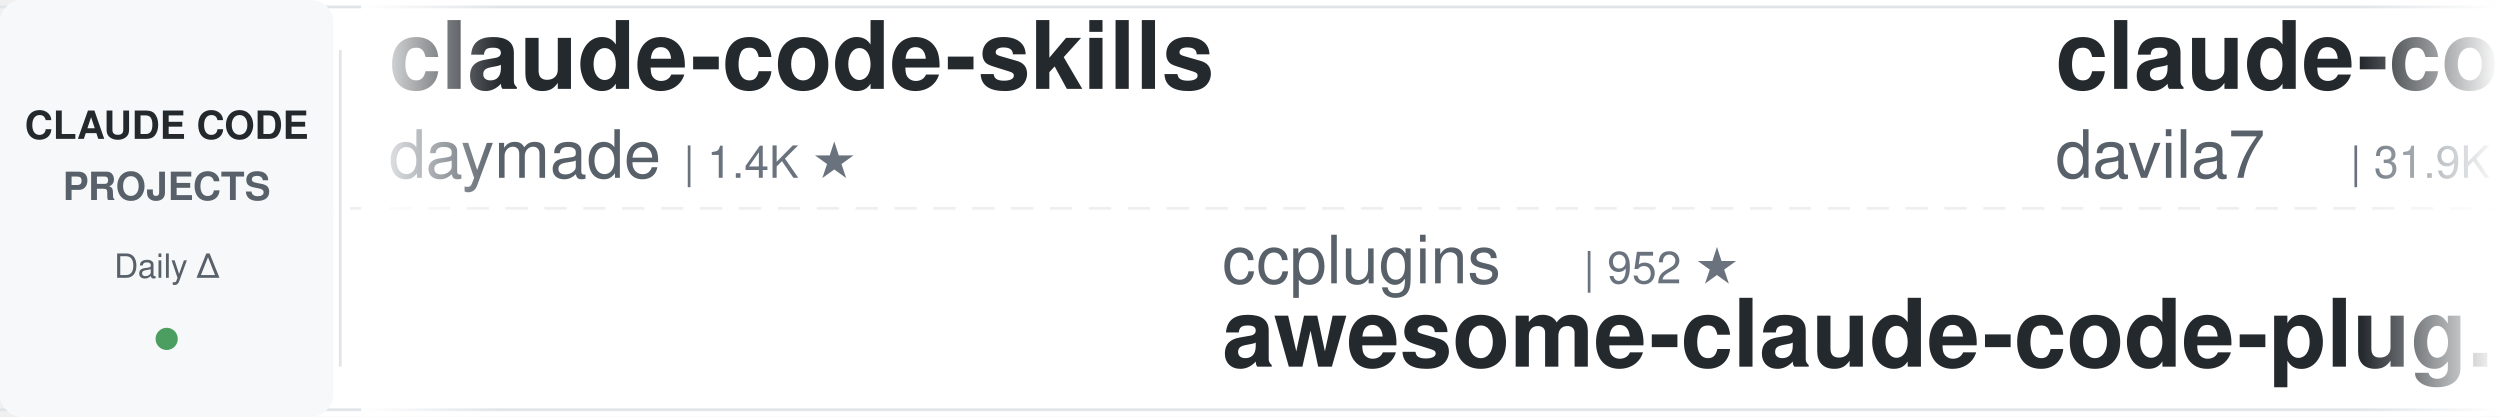
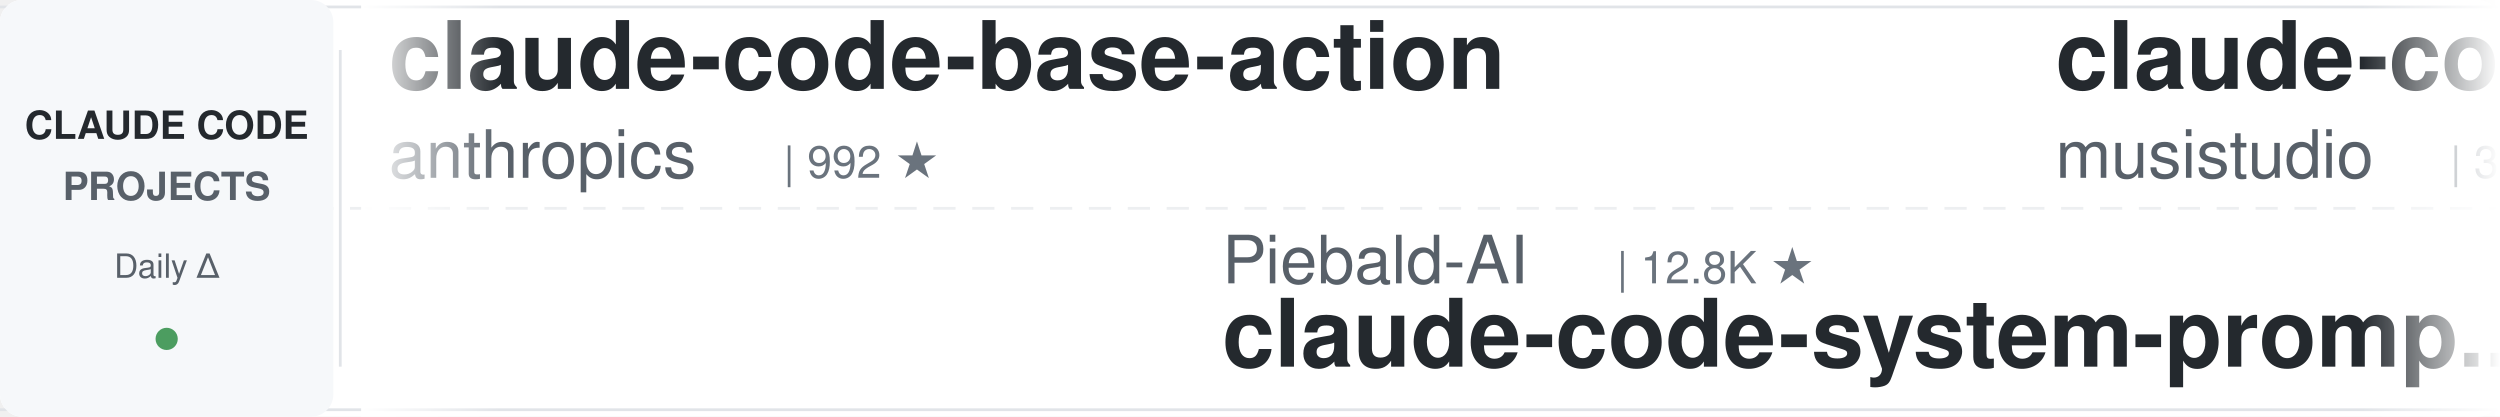
<svg xmlns="http://www.w3.org/2000/svg" width="900" height="150">
  <defs>
    <linearGradient id="leftFade" x1="0%" y1="0%" x2="100%" y2="0%">
      <stop offset="0%" style="stop-color:#ffffff;stop-opacity:1" />
      <stop offset="100%" style="stop-color:#ffffff;stop-opacity:0" />
    </linearGradient>
    <linearGradient id="rightFade" x1="0%" y1="0%" x2="100%" y2="0%">
      <stop offset="0%" style="stop-color:#ffffff;stop-opacity:0" />
      <stop offset="100%" style="stop-color:#ffffff;stop-opacity:1" />
    </linearGradient>
  </defs>
  <rect width="900" height="150" fill="#ffffff" rx="8" />
  <rect x="0" y="2" width="900" height="1" fill="#e1e4e8" />
  <rect x="0" y="147" width="900" height="1" fill="#e1e4e8" />
  <line x1="0" y1="75" x2="900" y2="75" stroke="#e1e4e8" stroke-width="1" stroke-dasharray="8 6" opacity="0.6" />
  <rect x="0" y="0" width="120" height="150" fill="#f6f8fa" rx="8" />
  <text x="60" y="50" font-family="-apple-system, BlinkMacSystemFont, 'Segoe UI', Helvetica, Arial, sans-serif" font-size="14" font-weight="600" fill="#24292e" text-anchor="middle">CLAUDE CODE</text>
  <text x="60" y="72" font-family="-apple-system, BlinkMacSystemFont, 'Segoe UI', Helvetica, Arial, sans-serif" font-size="14" font-weight="600" fill="#586069" text-anchor="middle">PROJECTS</text>
  <text x="60" y="100" font-family="-apple-system, BlinkMacSystemFont, 'Segoe UI', Helvetica, Arial, sans-serif" font-size="12" font-weight="500" fill="#586069" text-anchor="middle">Daily Δ</text>
  <circle cx="60" cy="122" r="4" fill="#22863a" opacity="0.8" />
  <rect x="122" y="18" width="1" height="114" fill="#e1e4e8" />
  <clipPath id="tickerClip">
    <rect x="130" y="0" width="770" height="150" />
  </clipPath>
  <g clip-path="url(#tickerClip)">
    <g id="tickerItems">
      <animateTransform attributeName="transform" attributeType="XML" type="translate" from="0 0" to="-3000 0" dur="54s" repeatCount="indefinite" />
      <g transform="translate(0, 0)">
-         <text x="140" y="32" font-family="-apple-system, BlinkMacSystemFont, 'Segoe UI', Helvetica, Arial, sans-serif" font-size="34" font-weight="600" fill="#24292e">claude-code-skills</text>
-         <text x="140" y="64" font-family="-apple-system, BlinkMacSystemFont, 'Segoe UI', Helvetica, Arial, sans-serif" font-size="24" font-weight="400" fill="#586069">daymade</text>
-         <text x="246" y="64" font-family="-apple-system, BlinkMacSystemFont, 'Segoe UI', Helvetica, Arial, sans-serif" font-size="16" font-weight="500" fill="#6a737d">| 1.4K ★</text>
+         <text x="140" y="32" font-family="-apple-system, BlinkMacSystemFont, 'Segoe UI', Helvetica, Arial, sans-serif" font-size="34" font-weight="600" fill="#24292e">claude-code-base-action</text>
+         <text x="140" y="64" font-family="-apple-system, BlinkMacSystemFont, 'Segoe UI', Helvetica, Arial, sans-serif" font-size="24" font-weight="400" fill="#586069">anthropics</text>
+         <text x="282" y="64" font-family="-apple-system, BlinkMacSystemFont, 'Segoe UI', Helvetica, Arial, sans-serif" font-size="16" font-weight="500" fill="#6a737d">| 992 ★</text>
      </g>
      <g transform="translate(300, 0)">
-         <text x="140" y="102" font-family="-apple-system, BlinkMacSystemFont, 'Segoe UI', Helvetica, Arial, sans-serif" font-size="24" font-weight="400" fill="#586069">ccplugins</text>
-         <text x="270" y="102" font-family="-apple-system, BlinkMacSystemFont, 'Segoe UI', Helvetica, Arial, sans-serif" font-size="16" font-weight="500" fill="#6a737d">| 952 ★</text>
-         <text x="140" y="132" font-family="-apple-system, BlinkMacSystemFont, 'Segoe UI', Helvetica, Arial, sans-serif" font-size="34" font-weight="600" fill="#24292e">awesome-claude-code-plug...</text>
+         <text x="140" y="102" font-family="-apple-system, BlinkMacSystemFont, 'Segoe UI', Helvetica, Arial, sans-serif" font-size="24" font-weight="400" fill="#586069">Piebald-AI</text>
+         <text x="282" y="102" font-family="-apple-system, BlinkMacSystemFont, 'Segoe UI', Helvetica, Arial, sans-serif" font-size="16" font-weight="500" fill="#6a737d">| 12.8K ★</text>
+         <text x="140" y="132" font-family="-apple-system, BlinkMacSystemFont, 'Segoe UI', Helvetica, Arial, sans-serif" font-size="34" font-weight="600" fill="#24292e">claude-code-system-promp...</text>
      </g>
      <g transform="translate(600, 0)">
-         <text x="140" y="32" font-family="-apple-system, BlinkMacSystemFont, 'Segoe UI', Helvetica, Arial, sans-serif" font-size="34" font-weight="600" fill="#24292e">claude-code-templates</text>
-         <text x="140" y="64" font-family="-apple-system, BlinkMacSystemFont, 'Segoe UI', Helvetica, Arial, sans-serif" font-size="24" font-weight="400" fill="#586069">davila7</text>
-         <text x="246" y="64" font-family="-apple-system, BlinkMacSystemFont, 'Segoe UI', Helvetica, Arial, sans-serif" font-size="16" font-weight="500" fill="#6a737d">| 31.9K ★</text>
+         <text x="140" y="32" font-family="-apple-system, BlinkMacSystemFont, 'Segoe UI', Helvetica, Arial, sans-serif" font-size="34" font-weight="600" fill="#24292e">claude-code-router</text>
+         <text x="140" y="64" font-family="-apple-system, BlinkMacSystemFont, 'Segoe UI', Helvetica, Arial, sans-serif" font-size="24" font-weight="400" fill="#586069">musistudio</text>
+         <text x="282" y="64" font-family="-apple-system, BlinkMacSystemFont, 'Segoe UI', Helvetica, Arial, sans-serif" font-size="16" font-weight="500" fill="#6a737d">| 37.4K ★</text>
      </g>
      <g transform="translate(900, 0)">
-         <text x="140" y="102" font-family="-apple-system, BlinkMacSystemFont, 'Segoe UI', Helvetica, Arial, sans-serif" font-size="24" font-weight="400" fill="#586069">Chachamaru127</text>
-         <text x="318" y="102" font-family="-apple-system, BlinkMacSystemFont, 'Segoe UI', Helvetica, Arial, sans-serif" font-size="16" font-weight="500" fill="#6a737d">| 3.1K ★</text>
-         <text x="140" y="132" font-family="-apple-system, BlinkMacSystemFont, 'Segoe UI', Helvetica, Arial, sans-serif" font-size="34" font-weight="600" fill="#24292e">claude-code-harness</text>
+         <text x="140" y="102" font-family="-apple-system, BlinkMacSystemFont, 'Segoe UI', Helvetica, Arial, sans-serif" font-size="24" font-weight="400" fill="#586069">davila7</text>
+         <text x="246" y="102" font-family="-apple-system, BlinkMacSystemFont, 'Segoe UI', Helvetica, Arial, sans-serif" font-size="16" font-weight="500" fill="#6a737d">| 31.9K ★</text>
+         <text x="140" y="132" font-family="-apple-system, BlinkMacSystemFont, 'Segoe UI', Helvetica, Arial, sans-serif" font-size="34" font-weight="600" fill="#24292e">claude-code-templates</text>
      </g>
      <g transform="translate(1200, 0)">
-         <text x="140" y="32" font-family="-apple-system, BlinkMacSystemFont, 'Segoe UI', Helvetica, Arial, sans-serif" font-size="34" font-weight="600" fill="#24292e">claude-code-telegram</text>
-         <text x="140" y="64" font-family="-apple-system, BlinkMacSystemFont, 'Segoe UI', Helvetica, Arial, sans-serif" font-size="24" font-weight="400" fill="#586069">overwirehq</text>
-         <text x="282" y="64" font-family="-apple-system, BlinkMacSystemFont, 'Segoe UI', Helvetica, Arial, sans-serif" font-size="16" font-weight="500" fill="#6a737d">| 2.8K ★</text>
+         <text x="140" y="32" font-family="-apple-system, BlinkMacSystemFont, 'Segoe UI', Helvetica, Arial, sans-serif" font-size="34" font-weight="600" fill="#24292e">Open-ClaudeCode</text>
+         <text x="140" y="64" font-family="-apple-system, BlinkMacSystemFont, 'Segoe UI', Helvetica, Arial, sans-serif" font-size="24" font-weight="400" fill="#586069">LING71671</text>
+         <text x="270" y="64" font-family="-apple-system, BlinkMacSystemFont, 'Segoe UI', Helvetica, Arial, sans-serif" font-size="16" font-weight="500" fill="#6a737d">| 958 ★</text>
      </g>
      <g transform="translate(1500, 0)">
-         <text x="140" y="102" font-family="-apple-system, BlinkMacSystemFont, 'Segoe UI', Helvetica, Arial, sans-serif" font-size="24" font-weight="400" fill="#586069">shanraisshan</text>
-         <text x="306" y="102" font-family="-apple-system, BlinkMacSystemFont, 'Segoe UI', Helvetica, Arial, sans-serif" font-size="16" font-weight="500" fill="#6a737d">| 66.4K ★</text>
-         <text x="140" y="132" font-family="-apple-system, BlinkMacSystemFont, 'Segoe UI', Helvetica, Arial, sans-serif" font-size="34" font-weight="600" fill="#24292e">claude-code-best-practic...</text>
+         <text x="140" y="102" font-family="-apple-system, BlinkMacSystemFont, 'Segoe UI', Helvetica, Arial, sans-serif" font-size="24" font-weight="400" fill="#586069">asgeirtj</text>
+         <text x="258" y="102" font-family="-apple-system, BlinkMacSystemFont, 'Segoe UI', Helvetica, Arial, sans-serif" font-size="16" font-weight="500" fill="#6a737d">| 68.4K ★</text>
+         <text x="140" y="132" font-family="-apple-system, BlinkMacSystemFont, 'Segoe UI', Helvetica, Arial, sans-serif" font-size="34" font-weight="600" fill="#24292e">system_prompts_leaks</text>
      </g>
      <g transform="translate(1800, 0)">
-         <text x="140" y="32" font-family="-apple-system, BlinkMacSystemFont, 'Segoe UI', Helvetica, Arial, sans-serif" font-size="34" font-weight="600" fill="#24292e">claude-code-settings</text>
-         <text x="140" y="64" font-family="-apple-system, BlinkMacSystemFont, 'Segoe UI', Helvetica, Arial, sans-serif" font-size="24" font-weight="400" fill="#586069">feiskyer</text>
-         <text x="258" y="64" font-family="-apple-system, BlinkMacSystemFont, 'Segoe UI', Helvetica, Arial, sans-serif" font-size="16" font-weight="500" fill="#6a737d">| 1.7K ★</text>
+         <text x="140" y="32" font-family="-apple-system, BlinkMacSystemFont, 'Segoe UI', Helvetica, Arial, sans-serif" font-size="34" font-weight="600" fill="#24292e">everything-claude-code</text>
+         <text x="140" y="64" font-family="-apple-system, BlinkMacSystemFont, 'Segoe UI', Helvetica, Arial, sans-serif" font-size="24" font-weight="400" fill="#586069">WorldFlowAI</text>
+         <text x="294" y="64" font-family="-apple-system, BlinkMacSystemFont, 'Segoe UI', Helvetica, Arial, sans-serif" font-size="16" font-weight="500" fill="#6a737d">| 3.6K ★</text>
      </g>
      <g transform="translate(2100, 0)">
-         <text x="140" y="102" font-family="-apple-system, BlinkMacSystemFont, 'Segoe UI', Helvetica, Arial, sans-serif" font-size="24" font-weight="400" fill="#586069">anthropics</text>
-         <text x="282" y="102" font-family="-apple-system, BlinkMacSystemFont, 'Segoe UI', Helvetica, Arial, sans-serif" font-size="16" font-weight="500" fill="#6a737d">| 9.0K ★</text>
-         <text x="140" y="132" font-family="-apple-system, BlinkMacSystemFont, 'Segoe UI', Helvetica, Arial, sans-serif" font-size="34" font-weight="600" fill="#24292e">claude-code-action</text>
+         <text x="140" y="102" font-family="-apple-system, BlinkMacSystemFont, 'Segoe UI', Helvetica, Arial, sans-serif" font-size="24" font-weight="400" fill="#586069">feiskyer</text>
+         <text x="258" y="102" font-family="-apple-system, BlinkMacSystemFont, 'Segoe UI', Helvetica, Arial, sans-serif" font-size="16" font-weight="500" fill="#6a737d">| 1.7K ★</text>
+         <text x="140" y="132" font-family="-apple-system, BlinkMacSystemFont, 'Segoe UI', Helvetica, Arial, sans-serif" font-size="34" font-weight="600" fill="#24292e">claude-code-settings</text>
      </g>
      <g transform="translate(2400, 0)">
-         <text x="140" y="32" font-family="-apple-system, BlinkMacSystemFont, 'Segoe UI', Helvetica, Arial, sans-serif" font-size="34" font-weight="600" fill="#24292e">Claude-Code-Game-Studios</text>
-         <text x="140" y="64" font-family="-apple-system, BlinkMacSystemFont, 'Segoe UI', Helvetica, Arial, sans-serif" font-size="24" font-weight="400" fill="#586069">Donchitos</text>
-         <text x="270" y="64" font-family="-apple-system, BlinkMacSystemFont, 'Segoe UI', Helvetica, Arial, sans-serif" font-size="16" font-weight="500" fill="#6a737d">| 25.5K ★</text>
+         <text x="140" y="32" font-family="-apple-system, BlinkMacSystemFont, 'Segoe UI', Helvetica, Arial, sans-serif" font-size="34" font-weight="600" fill="#24292e">claude-code-action</text>
+         <text x="140" y="64" font-family="-apple-system, BlinkMacSystemFont, 'Segoe UI', Helvetica, Arial, sans-serif" font-size="24" font-weight="400" fill="#586069">anthropics</text>
+         <text x="282" y="64" font-family="-apple-system, BlinkMacSystemFont, 'Segoe UI', Helvetica, Arial, sans-serif" font-size="16" font-weight="500" fill="#6a737d">| 9.1K ★</text>
      </g>
      <g transform="translate(2700, 0)">
-         <text x="140" y="102" font-family="-apple-system, BlinkMacSystemFont, 'Segoe UI', Helvetica, Arial, sans-serif" font-size="24" font-weight="400" fill="#586069">VILA-Lab</text>
-         <text x="258" y="102" font-family="-apple-system, BlinkMacSystemFont, 'Segoe UI', Helvetica, Arial, sans-serif" font-size="16" font-weight="500" fill="#6a737d">| 2.1K ★</text>
-         <text x="140" y="132" font-family="-apple-system, BlinkMacSystemFont, 'Segoe UI', Helvetica, Arial, sans-serif" font-size="34" font-weight="600" fill="#24292e">Dive-into-Claude-Code</text>
+         <text x="140" y="102" font-family="-apple-system, BlinkMacSystemFont, 'Segoe UI', Helvetica, Arial, sans-serif" font-size="24" font-weight="400" fill="#586069">techjarves</text>
+         <text x="282" y="102" font-family="-apple-system, BlinkMacSystemFont, 'Segoe UI', Helvetica, Arial, sans-serif" font-size="16" font-weight="500" fill="#6a737d">| 1.5K ★</text>
+         <text x="140" y="132" font-family="-apple-system, BlinkMacSystemFont, 'Segoe UI', Helvetica, Arial, sans-serif" font-size="34" font-weight="600" fill="#24292e">ClaudeCode-Portable</text>
      </g>
      <g transform="translate(3000, 0)">
-         <text x="140" y="32" font-family="-apple-system, BlinkMacSystemFont, 'Segoe UI', Helvetica, Arial, sans-serif" font-size="34" font-weight="600" fill="#24292e">claude-code-skills</text>
-         <text x="140" y="64" font-family="-apple-system, BlinkMacSystemFont, 'Segoe UI', Helvetica, Arial, sans-serif" font-size="24" font-weight="400" fill="#586069">daymade</text>
-         <text x="246" y="64" font-family="-apple-system, BlinkMacSystemFont, 'Segoe UI', Helvetica, Arial, sans-serif" font-size="16" font-weight="500" fill="#6a737d">| 1.4K ★</text>
+         <text x="140" y="32" font-family="-apple-system, BlinkMacSystemFont, 'Segoe UI', Helvetica, Arial, sans-serif" font-size="34" font-weight="600" fill="#24292e">claude-code-base-action</text>
+         <text x="140" y="64" font-family="-apple-system, BlinkMacSystemFont, 'Segoe UI', Helvetica, Arial, sans-serif" font-size="24" font-weight="400" fill="#586069">anthropics</text>
+         <text x="282" y="64" font-family="-apple-system, BlinkMacSystemFont, 'Segoe UI', Helvetica, Arial, sans-serif" font-size="16" font-weight="500" fill="#6a737d">| 992 ★</text>
      </g>
      <g transform="translate(3300, 0)">
-         <text x="140" y="102" font-family="-apple-system, BlinkMacSystemFont, 'Segoe UI', Helvetica, Arial, sans-serif" font-size="24" font-weight="400" fill="#586069">ccplugins</text>
-         <text x="270" y="102" font-family="-apple-system, BlinkMacSystemFont, 'Segoe UI', Helvetica, Arial, sans-serif" font-size="16" font-weight="500" fill="#6a737d">| 952 ★</text>
-         <text x="140" y="132" font-family="-apple-system, BlinkMacSystemFont, 'Segoe UI', Helvetica, Arial, sans-serif" font-size="34" font-weight="600" fill="#24292e">awesome-claude-code-plug...</text>
+         <text x="140" y="102" font-family="-apple-system, BlinkMacSystemFont, 'Segoe UI', Helvetica, Arial, sans-serif" font-size="24" font-weight="400" fill="#586069">Piebald-AI</text>
+         <text x="282" y="102" font-family="-apple-system, BlinkMacSystemFont, 'Segoe UI', Helvetica, Arial, sans-serif" font-size="16" font-weight="500" fill="#6a737d">| 12.8K ★</text>
+         <text x="140" y="132" font-family="-apple-system, BlinkMacSystemFont, 'Segoe UI', Helvetica, Arial, sans-serif" font-size="34" font-weight="600" fill="#24292e">claude-code-system-promp...</text>
      </g>
      <g transform="translate(3600, 0)">
-         <text x="140" y="32" font-family="-apple-system, BlinkMacSystemFont, 'Segoe UI', Helvetica, Arial, sans-serif" font-size="34" font-weight="600" fill="#24292e">claude-code-templates</text>
-         <text x="140" y="64" font-family="-apple-system, BlinkMacSystemFont, 'Segoe UI', Helvetica, Arial, sans-serif" font-size="24" font-weight="400" fill="#586069">davila7</text>
-         <text x="246" y="64" font-family="-apple-system, BlinkMacSystemFont, 'Segoe UI', Helvetica, Arial, sans-serif" font-size="16" font-weight="500" fill="#6a737d">| 31.9K ★</text>
+         <text x="140" y="32" font-family="-apple-system, BlinkMacSystemFont, 'Segoe UI', Helvetica, Arial, sans-serif" font-size="34" font-weight="600" fill="#24292e">claude-code-router</text>
+         <text x="140" y="64" font-family="-apple-system, BlinkMacSystemFont, 'Segoe UI', Helvetica, Arial, sans-serif" font-size="24" font-weight="400" fill="#586069">musistudio</text>
+         <text x="282" y="64" font-family="-apple-system, BlinkMacSystemFont, 'Segoe UI', Helvetica, Arial, sans-serif" font-size="16" font-weight="500" fill="#6a737d">| 37.4K ★</text>
      </g>
      <g transform="translate(3900, 0)">
-         <text x="140" y="102" font-family="-apple-system, BlinkMacSystemFont, 'Segoe UI', Helvetica, Arial, sans-serif" font-size="24" font-weight="400" fill="#586069">Chachamaru127</text>
-         <text x="318" y="102" font-family="-apple-system, BlinkMacSystemFont, 'Segoe UI', Helvetica, Arial, sans-serif" font-size="16" font-weight="500" fill="#6a737d">| 3.1K ★</text>
-         <text x="140" y="132" font-family="-apple-system, BlinkMacSystemFont, 'Segoe UI', Helvetica, Arial, sans-serif" font-size="34" font-weight="600" fill="#24292e">claude-code-harness</text>
+         <text x="140" y="102" font-family="-apple-system, BlinkMacSystemFont, 'Segoe UI', Helvetica, Arial, sans-serif" font-size="24" font-weight="400" fill="#586069">davila7</text>
+         <text x="246" y="102" font-family="-apple-system, BlinkMacSystemFont, 'Segoe UI', Helvetica, Arial, sans-serif" font-size="16" font-weight="500" fill="#6a737d">| 31.9K ★</text>
+         <text x="140" y="132" font-family="-apple-system, BlinkMacSystemFont, 'Segoe UI', Helvetica, Arial, sans-serif" font-size="34" font-weight="600" fill="#24292e">claude-code-templates</text>
      </g>
    </g>
  </g>
  <rect x="130" y="0" width="50" height="150" fill="url(#leftFade)" />
  <rect x="850" y="0" width="50" height="150" fill="url(#rightFade)" />
</svg>
